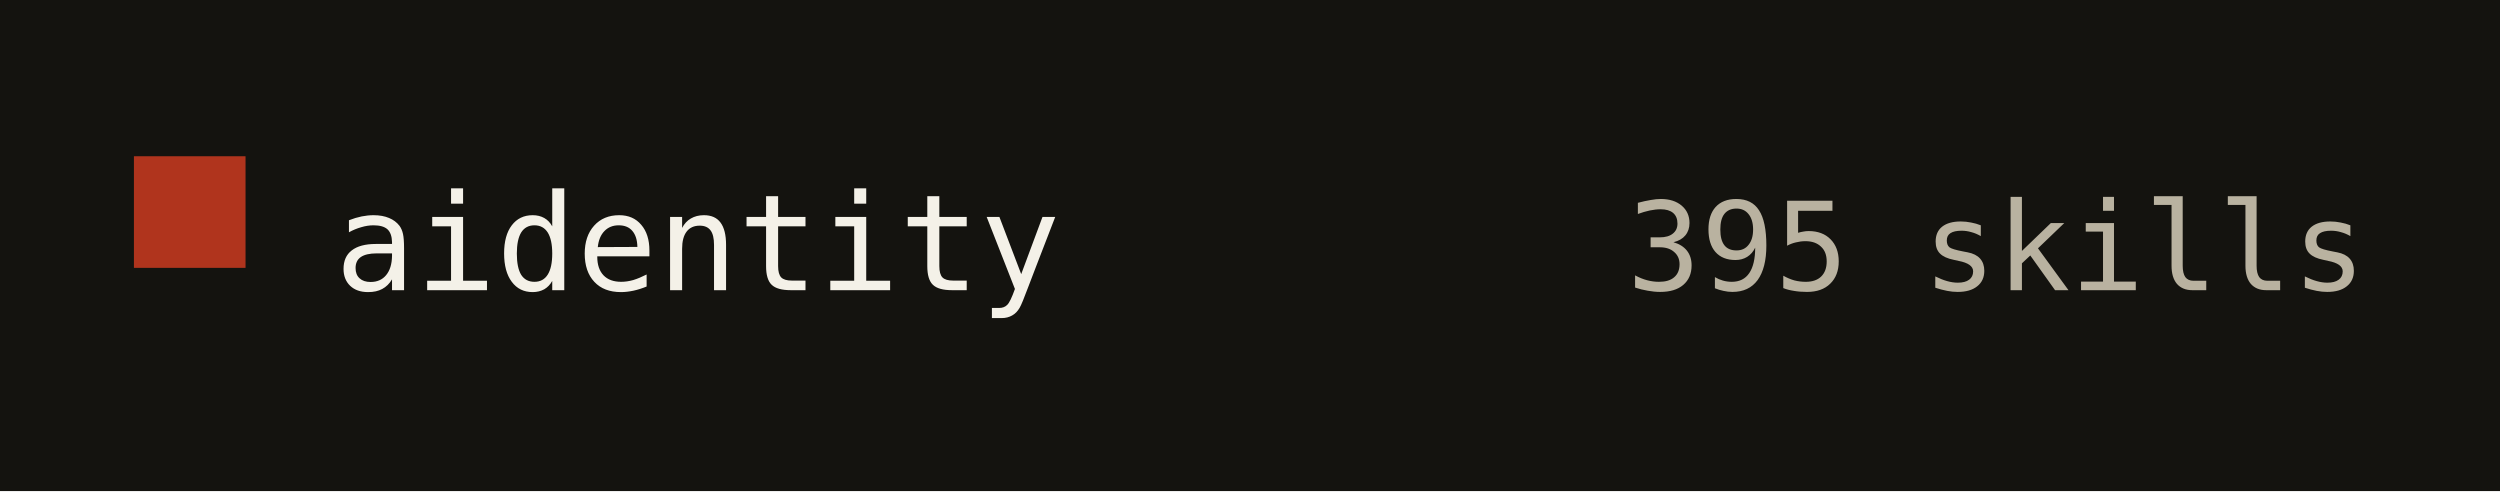
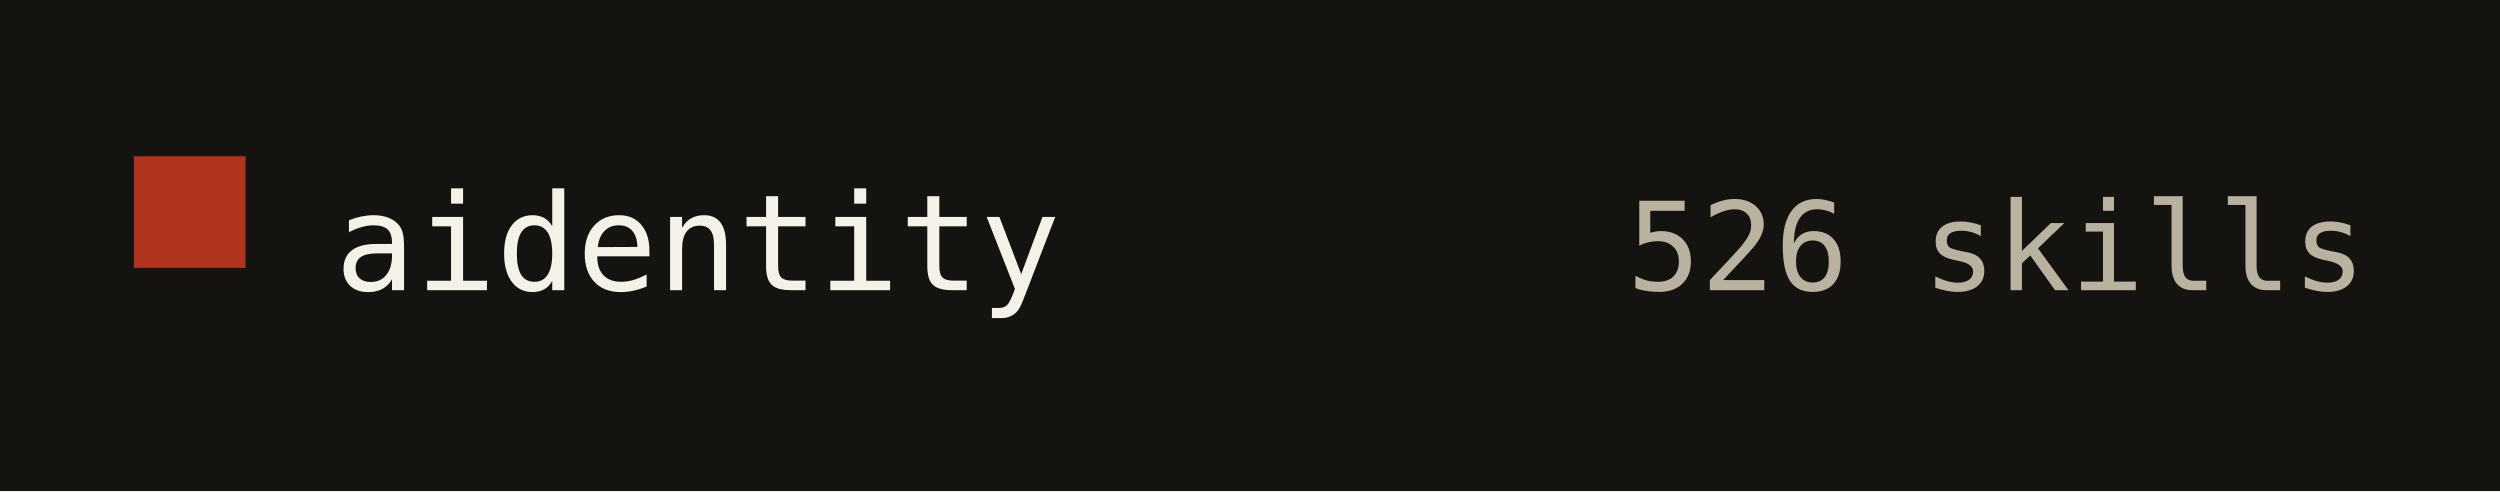
- <svg xmlns="http://www.w3.org/2000/svg" width="224" height="44" viewBox="0 0 224 44" role="img" aria-label="aidentity: 395 skills">
+ <svg xmlns="http://www.w3.org/2000/svg" width="224" height="44" viewBox="0 0 224 44" role="img" aria-label="aidentity: 526 skills">
  <rect width="224" height="44" fill="#14130f" />
  <rect x="12" y="14" width="10" height="10" fill="#b0341d" />
  <text x="30" y="26" fill="#f4f1e8" font-family="ui-monospace, SFMono-Regular, Menlo, monospace" font-size="12">aidentity</text>
-   <text x="212" y="26" text-anchor="end" fill="#b9b2a0" font-family="ui-monospace, SFMono-Regular, Menlo, monospace" font-size="11">395 skills</text>
+   <text x="212" y="26" text-anchor="end" fill="#b9b2a0" font-family="ui-monospace, SFMono-Regular, Menlo, monospace" font-size="11">526 skills</text>
</svg>
